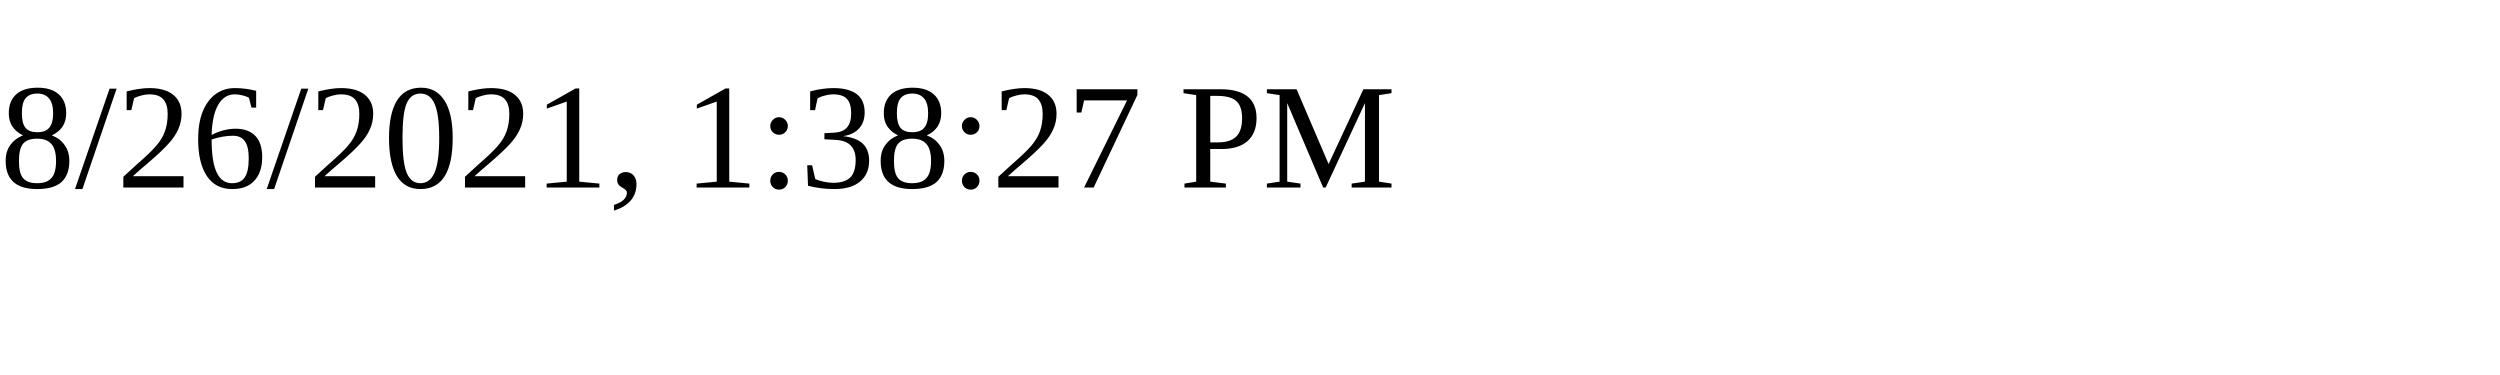
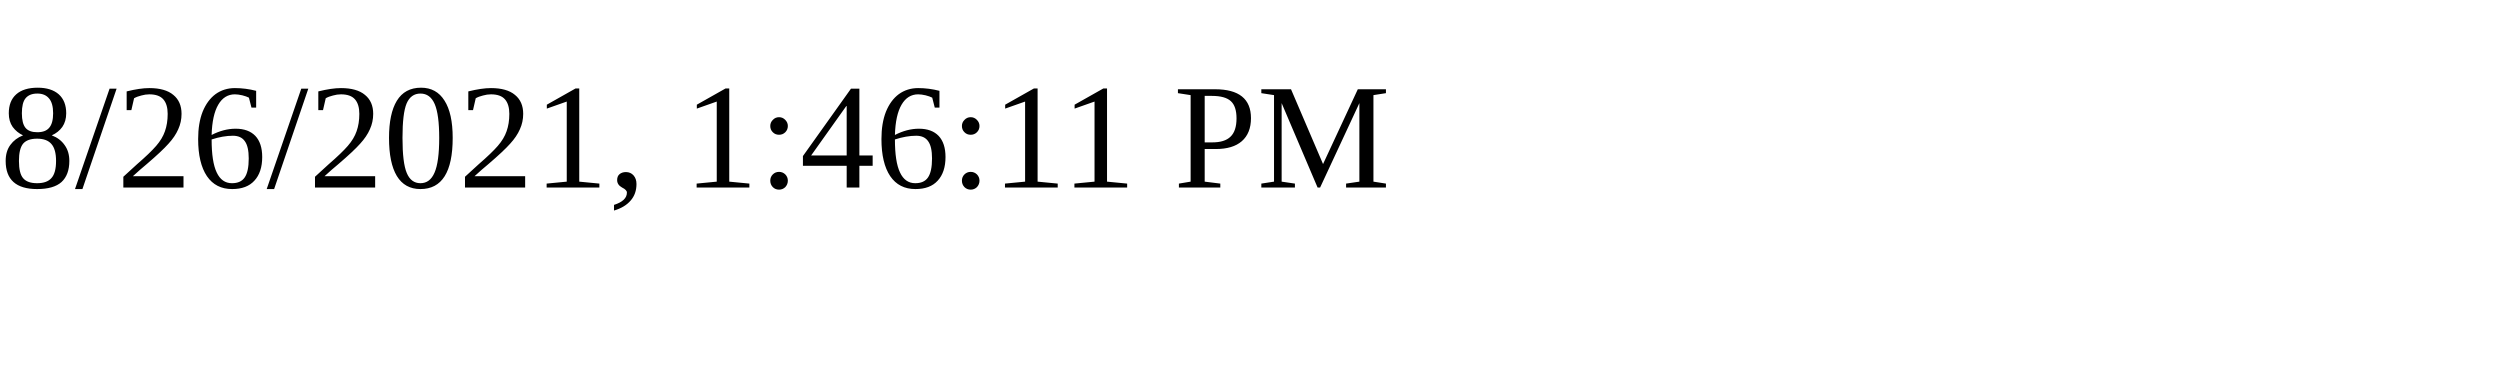
<svg xmlns="http://www.w3.org/2000/svg" height="30" width="200">
-   <text x="0" y="15">8/26/2021, 1:38:27 PM</text>
+   <text x="0" y="15">8/26/2021, 1:46:11 PM</text>
</svg>
